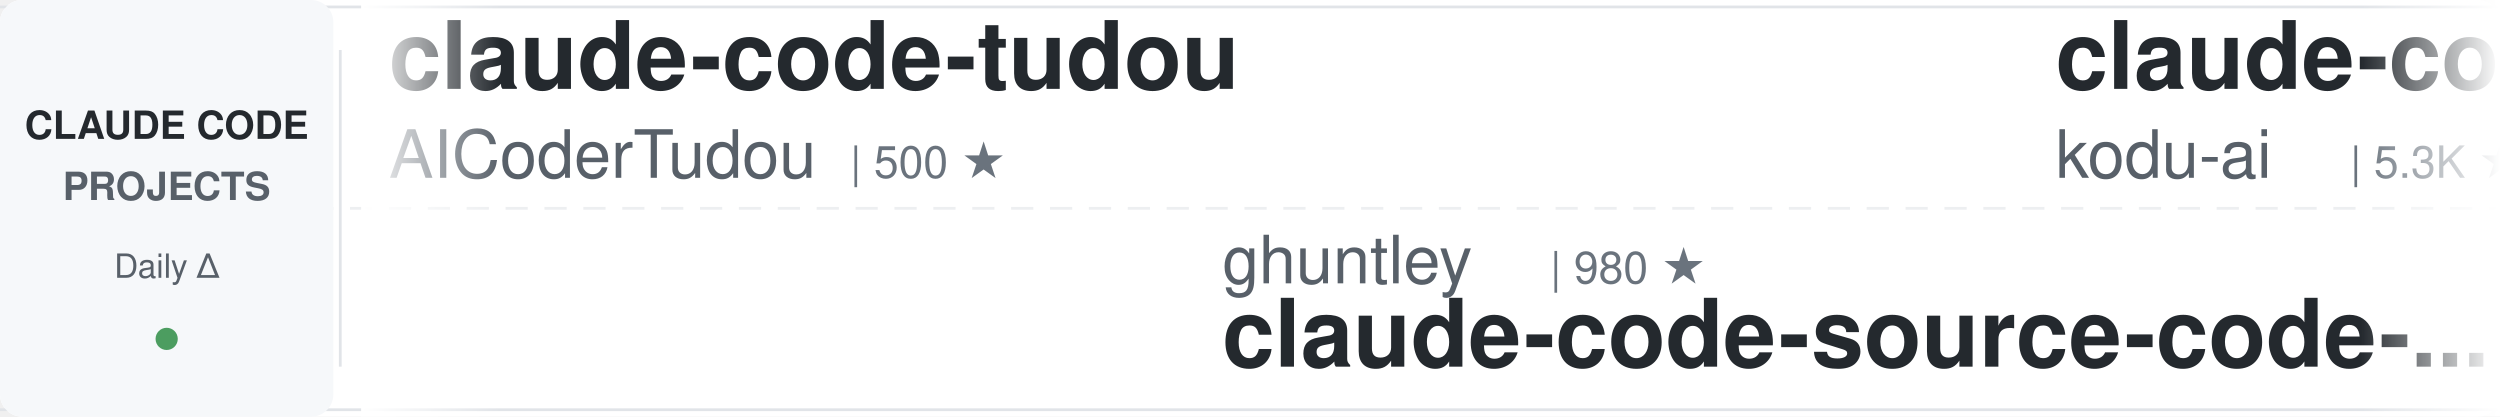
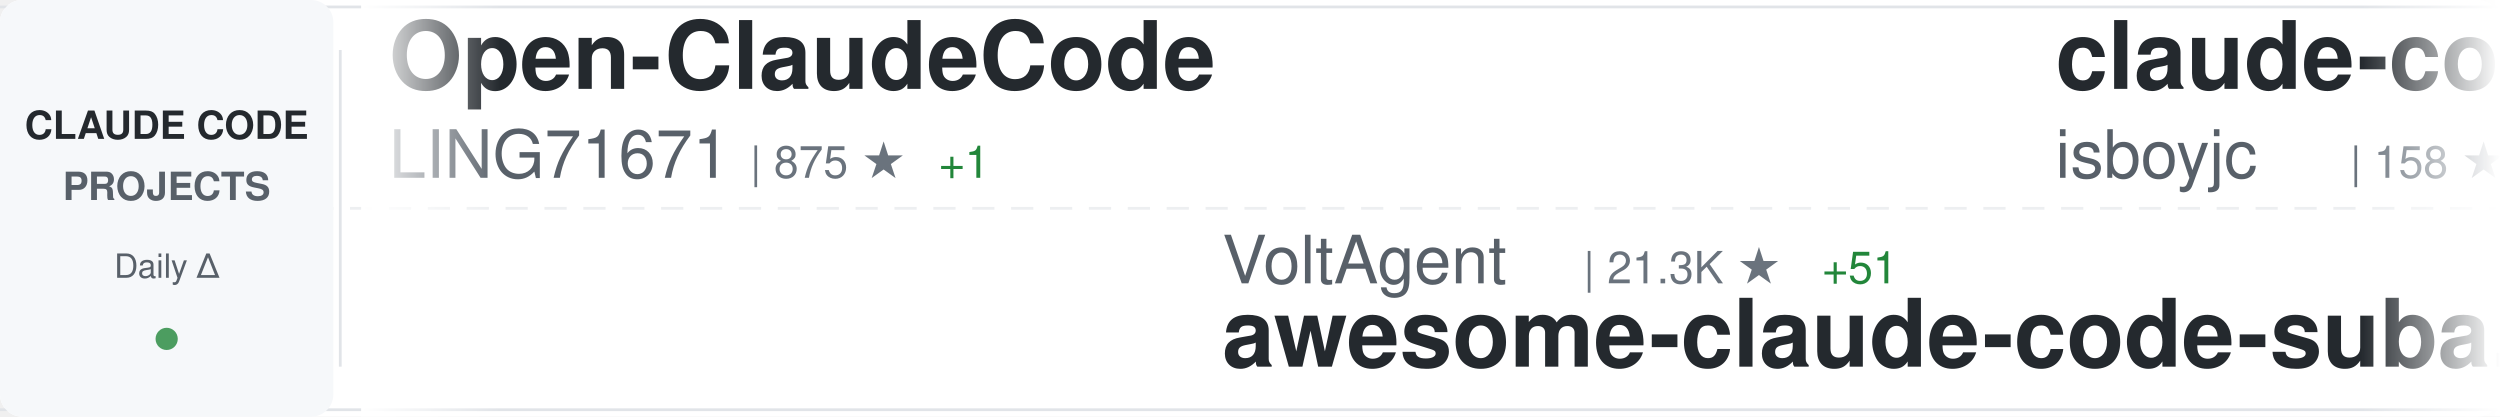
<svg xmlns="http://www.w3.org/2000/svg" width="900" height="150">
  <defs>
    <linearGradient id="awesomeLeftFade" x1="0%" y1="0%" x2="100%" y2="0%">
      <stop offset="0%" style="stop-color:#ffffff;stop-opacity:1" />
      <stop offset="100%" style="stop-color:#ffffff;stop-opacity:0" />
    </linearGradient>
    <linearGradient id="awesomeRightFade" x1="0%" y1="0%" x2="100%" y2="0%">
      <stop offset="0%" style="stop-color:#ffffff;stop-opacity:0" />
      <stop offset="100%" style="stop-color:#ffffff;stop-opacity:1" />
    </linearGradient>
  </defs>
  <rect width="900" height="150" fill="#ffffff" rx="8" />
  <rect x="0" y="2" width="900" height="1" fill="#e1e4e8" />
  <rect x="0" y="147" width="900" height="1" fill="#e1e4e8" />
  <line x1="0" y1="75" x2="900" y2="75" stroke="#e1e4e8" stroke-width="1" stroke-dasharray="8 6" opacity="0.6" />
  <rect x="0" y="0" width="120" height="150" fill="#f6f8fa" rx="8" />
  <text x="60" y="50" font-family="-apple-system, BlinkMacSystemFont, 'Segoe UI', Helvetica, Arial, sans-serif" font-size="14" font-weight="600" fill="#24292e" text-anchor="middle">CLAUDE CODE</text>
  <text x="60" y="72" font-family="-apple-system, BlinkMacSystemFont, 'Segoe UI', Helvetica, Arial, sans-serif" font-size="14" font-weight="600" fill="#586069" text-anchor="middle">PROJECTS</text>
  <text x="60" y="100" font-family="-apple-system, BlinkMacSystemFont, 'Segoe UI', Helvetica, Arial, sans-serif" font-size="12" font-weight="500" fill="#586069" text-anchor="middle">Daily Δ</text>
  <circle cx="60" cy="122" r="4" fill="#22863a" opacity="0.8" />
  <rect x="122" y="18" width="1" height="114" fill="#e1e4e8" />
  <clipPath id="awesomeTickerClip">
    <rect x="130" y="0" width="770" height="150" />
  </clipPath>
  <g clip-path="url(#awesomeTickerClip)">
    <g id="awesomeTickerItems">
      <animateTransform attributeName="transform" attributeType="XML" type="translate" from="0 0" to="-3000 0" dur="54s" repeatCount="indefinite" />
      <g transform="translate(0, 0)">
-         <text x="140" y="32" font-family="-apple-system, BlinkMacSystemFont, 'Segoe UI', Helvetica, Arial, sans-serif" font-size="34" font-weight="600" fill="#24292e">claude-code-tudou</text>
-         <text x="140" y="64" font-family="-apple-system, BlinkMacSystemFont, 'Segoe UI', Helvetica, Arial, sans-serif" font-size="24" font-weight="400" fill="#586069">AICoderTudou</text>
-         <text x="306" y="64" font-family="-apple-system, BlinkMacSystemFont, 'Segoe UI', Helvetica, Arial, sans-serif" font-size="16" font-weight="500" fill="#6a737d">| 500 ★</text>
+         <text x="140" y="32" font-family="-apple-system, BlinkMacSystemFont, 'Segoe UI', Helvetica, Arial, sans-serif" font-size="34" font-weight="600" fill="#24292e">Open-ClaudeCode</text>
+         <text x="140" y="64" font-family="-apple-system, BlinkMacSystemFont, 'Segoe UI', Helvetica, Arial, sans-serif" font-size="24" font-weight="400" fill="#586069">LING71671</text>
+         <text x="270" y="64" font-family="-apple-system, BlinkMacSystemFont, 'Segoe UI', Helvetica, Arial, sans-serif" font-size="16" font-weight="500" fill="#6a737d">| 875 ★</text>
+         <text x="338" y="64" font-family="-apple-system, BlinkMacSystemFont, 'Segoe UI', Helvetica, Arial, sans-serif" font-size="16" font-weight="500" fill="#22863a"> +1</text>
      </g>
      <g transform="translate(300, 0)">
-         <text x="140" y="102" font-family="-apple-system, BlinkMacSystemFont, 'Segoe UI', Helvetica, Arial, sans-serif" font-size="24" font-weight="400" fill="#586069">ghuntley</text>
-         <text x="258" y="102" font-family="-apple-system, BlinkMacSystemFont, 'Segoe UI', Helvetica, Arial, sans-serif" font-size="16" font-weight="500" fill="#6a737d">| 980 ★</text>
-         <text x="140" y="132" font-family="-apple-system, BlinkMacSystemFont, 'Segoe UI', Helvetica, Arial, sans-serif" font-size="34" font-weight="600" fill="#24292e">claude-code-source-code-...</text>
+         <text x="140" y="102" font-family="-apple-system, BlinkMacSystemFont, 'Segoe UI', Helvetica, Arial, sans-serif" font-size="24" font-weight="400" fill="#586069">VoltAgent</text>
+         <text x="270" y="102" font-family="-apple-system, BlinkMacSystemFont, 'Segoe UI', Helvetica, Arial, sans-serif" font-size="16" font-weight="500" fill="#6a737d">| 21.3K ★</text>
+         <text x="356" y="102" font-family="-apple-system, BlinkMacSystemFont, 'Segoe UI', Helvetica, Arial, sans-serif" font-size="16" font-weight="500" fill="#22863a"> +51</text>
+         <text x="140" y="132" font-family="-apple-system, BlinkMacSystemFont, 'Segoe UI', Helvetica, Arial, sans-serif" font-size="34" font-weight="600" fill="#24292e">awesome-claude-code-suba...</text>
      </g>
      <g transform="translate(600, 0)">
-         <text x="140" y="32" font-family="-apple-system, BlinkMacSystemFont, 'Segoe UI', Helvetica, Arial, sans-serif" font-size="34" font-weight="600" fill="#24292e">claude-coder</text>
-         <text x="140" y="64" font-family="-apple-system, BlinkMacSystemFont, 'Segoe UI', Helvetica, Arial, sans-serif" font-size="24" font-weight="400" fill="#586069">kodu-ai</text>
-         <text x="246" y="64" font-family="-apple-system, BlinkMacSystemFont, 'Segoe UI', Helvetica, Arial, sans-serif" font-size="16" font-weight="500" fill="#6a737d">| 5.3K ★</text>
-         <text x="323" y="64" font-family="-apple-system, BlinkMacSystemFont, 'Segoe UI', Helvetica, Arial, sans-serif" font-size="16" font-weight="500" fill="#22863a"> +2</text>
+         <text x="140" y="32" font-family="-apple-system, BlinkMacSystemFont, 'Segoe UI', Helvetica, Arial, sans-serif" font-size="34" font-weight="600" fill="#24292e">claude-code</text>
+         <text x="140" y="64" font-family="-apple-system, BlinkMacSystemFont, 'Segoe UI', Helvetica, Arial, sans-serif" font-size="24" font-weight="400" fill="#586069">isboyjc</text>
+         <text x="246" y="64" font-family="-apple-system, BlinkMacSystemFont, 'Segoe UI', Helvetica, Arial, sans-serif" font-size="16" font-weight="500" fill="#6a737d">| 158 ★</text>
      </g>
      <g transform="translate(900, 0)">
-         <text x="140" y="102" font-family="-apple-system, BlinkMacSystemFont, 'Segoe UI', Helvetica, Arial, sans-serif" font-size="24" font-weight="400" fill="#586069">KPR111</text>
-         <text x="234" y="102" font-family="-apple-system, BlinkMacSystemFont, 'Segoe UI', Helvetica, Arial, sans-serif" font-size="16" font-weight="500" fill="#6a737d">| 18 ★</text>
-         <text x="140" y="132" font-family="-apple-system, BlinkMacSystemFont, 'Segoe UI', Helvetica, Arial, sans-serif" font-size="34" font-weight="600" fill="#24292e">Claude-Code</text>
+         <text x="140" y="102" font-family="-apple-system, BlinkMacSystemFont, 'Segoe UI', Helvetica, Arial, sans-serif" font-size="24" font-weight="400" fill="#586069">guanshan</text>
+         <text x="258" y="102" font-family="-apple-system, BlinkMacSystemFont, 'Segoe UI', Helvetica, Arial, sans-serif" font-size="16" font-weight="500" fill="#6a737d">| 60 ★</text>
+         <text x="140" y="132" font-family="-apple-system, BlinkMacSystemFont, 'Segoe UI', Helvetica, Arial, sans-serif" font-size="34" font-weight="600" fill="#24292e">ClaudeCode</text>
      </g>
      <g transform="translate(1200, 0)">
-         <text x="140" y="32" font-family="-apple-system, BlinkMacSystemFont, 'Segoe UI', Helvetica, Arial, sans-serif" font-size="34" font-weight="600" fill="#24292e">claude-code</text>
+         <text x="140" y="32" font-family="-apple-system, BlinkMacSystemFont, 'Segoe UI', Helvetica, Arial, sans-serif" font-size="34" font-weight="600" fill="#24292e">claude-code-security-rev...</text>
        <text x="140" y="64" font-family="-apple-system, BlinkMacSystemFont, 'Segoe UI', Helvetica, Arial, sans-serif" font-size="24" font-weight="400" fill="#586069">anthropics</text>
-         <text x="282" y="64" font-family="-apple-system, BlinkMacSystemFont, 'Segoe UI', Helvetica, Arial, sans-serif" font-size="16" font-weight="500" fill="#6a737d">| 130.7K ★</text>
-         <text x="377" y="64" font-family="-apple-system, BlinkMacSystemFont, 'Segoe UI', Helvetica, Arial, sans-serif" font-size="16" font-weight="500" fill="#22863a"> +238</text>
+         <text x="282" y="64" font-family="-apple-system, BlinkMacSystemFont, 'Segoe UI', Helvetica, Arial, sans-serif" font-size="16" font-weight="500" fill="#6a737d">| 5.0K ★</text>
+         <text x="359" y="64" font-family="-apple-system, BlinkMacSystemFont, 'Segoe UI', Helvetica, Arial, sans-serif" font-size="16" font-weight="500" fill="#22863a"> +30</text>
      </g>
      <g transform="translate(1500, 0)">
-         <text x="140" y="102" font-family="-apple-system, BlinkMacSystemFont, 'Segoe UI', Helvetica, Arial, sans-serif" font-size="24" font-weight="400" fill="#586069">jarmuine</text>
-         <text x="258" y="102" font-family="-apple-system, BlinkMacSystemFont, 'Segoe UI', Helvetica, Arial, sans-serif" font-size="16" font-weight="500" fill="#6a737d">| 2.2K ★</text>
-         <text x="335" y="102" font-family="-apple-system, BlinkMacSystemFont, 'Segoe UI', Helvetica, Arial, sans-serif" font-size="16" font-weight="500" fill="#22863a"> +2</text>
-         <text x="140" y="132" font-family="-apple-system, BlinkMacSystemFont, 'Segoe UI', Helvetica, Arial, sans-serif" font-size="34" font-weight="600" fill="#24292e">claude-code</text>
+         <text x="140" y="102" font-family="-apple-system, BlinkMacSystemFont, 'Segoe UI', Helvetica, Arial, sans-serif" font-size="24" font-weight="400" fill="#586069">shareAI-lab</text>
+         <text x="294" y="102" font-family="-apple-system, BlinkMacSystemFont, 'Segoe UI', Helvetica, Arial, sans-serif" font-size="16" font-weight="500" fill="#6a737d">| 65.1K ★</text>
+         <text x="380" y="102" font-family="-apple-system, BlinkMacSystemFont, 'Segoe UI', Helvetica, Arial, sans-serif" font-size="16" font-weight="500" fill="#22863a"> +127</text>
+         <text x="140" y="132" font-family="-apple-system, BlinkMacSystemFont, 'Segoe UI', Helvetica, Arial, sans-serif" font-size="34" font-weight="600" fill="#24292e">learn-claude-code</text>
      </g>
      <g transform="translate(1800, 0)">
        <text x="140" y="32" font-family="-apple-system, BlinkMacSystemFont, 'Segoe UI', Helvetica, Arial, sans-serif" font-size="34" font-weight="600" fill="#24292e">claude-code</text>
-         <text x="140" y="64" font-family="-apple-system, BlinkMacSystemFont, 'Segoe UI', Helvetica, Arial, sans-serif" font-size="24" font-weight="400" fill="#586069">Tinkeringg-Lab</text>
-         <text x="330" y="64" font-family="-apple-system, BlinkMacSystemFont, 'Segoe UI', Helvetica, Arial, sans-serif" font-size="16" font-weight="500" fill="#6a737d">| 205 ★</text>
+         <text x="140" y="64" font-family="-apple-system, BlinkMacSystemFont, 'Segoe UI', Helvetica, Arial, sans-serif" font-size="24" font-weight="400" fill="#586069">jarmuine</text>
+         <text x="258" y="64" font-family="-apple-system, BlinkMacSystemFont, 'Segoe UI', Helvetica, Arial, sans-serif" font-size="16" font-weight="500" fill="#6a737d">| 2.2K ★</text>
+         <text x="335" y="64" font-family="-apple-system, BlinkMacSystemFont, 'Segoe UI', Helvetica, Arial, sans-serif" font-size="16" font-weight="500" fill="#22863a"> +2</text>
      </g>
      <g transform="translate(2100, 0)">
-         <text x="140" y="102" font-family="-apple-system, BlinkMacSystemFont, 'Segoe UI', Helvetica, Arial, sans-serif" font-size="24" font-weight="400" fill="#586069">xorespesp</text>
-         <text x="270" y="102" font-family="-apple-system, BlinkMacSystemFont, 'Segoe UI', Helvetica, Arial, sans-serif" font-size="16" font-weight="500" fill="#6a737d">| 226 ★</text>
-         <text x="140" y="132" font-family="-apple-system, BlinkMacSystemFont, 'Segoe UI', Helvetica, Arial, sans-serif" font-size="34" font-weight="600" fill="#24292e">claude-code</text>
+         <text x="140" y="102" font-family="-apple-system, BlinkMacSystemFont, 'Segoe UI', Helvetica, Arial, sans-serif" font-size="24" font-weight="400" fill="#586069">ChrisWiles</text>
+         <text x="282" y="102" font-family="-apple-system, BlinkMacSystemFont, 'Segoe UI', Helvetica, Arial, sans-serif" font-size="16" font-weight="500" fill="#6a737d">| 5.9K ★</text>
+         <text x="359" y="102" font-family="-apple-system, BlinkMacSystemFont, 'Segoe UI', Helvetica, Arial, sans-serif" font-size="16" font-weight="500" fill="#22863a"> +1</text>
+         <text x="140" y="132" font-family="-apple-system, BlinkMacSystemFont, 'Segoe UI', Helvetica, Arial, sans-serif" font-size="34" font-weight="600" fill="#24292e">claude-code-showcase</text>
      </g>
      <g transform="translate(2400, 0)">
-         <text x="140" y="32" font-family="-apple-system, BlinkMacSystemFont, 'Segoe UI', Helvetica, Arial, sans-serif" font-size="34" font-weight="600" fill="#24292e">claude-code-engineering</text>
-         <text x="140" y="64" font-family="-apple-system, BlinkMacSystemFont, 'Segoe UI', Helvetica, Arial, sans-serif" font-size="24" font-weight="400" fill="#586069">huangjia2019</text>
-         <text x="306" y="64" font-family="-apple-system, BlinkMacSystemFont, 'Segoe UI', Helvetica, Arial, sans-serif" font-size="16" font-weight="500" fill="#6a737d">| 783 ★</text>
-         <text x="374" y="64" font-family="-apple-system, BlinkMacSystemFont, 'Segoe UI', Helvetica, Arial, sans-serif" font-size="16" font-weight="500" fill="#22863a"> +2</text>
+         <text x="140" y="32" font-family="-apple-system, BlinkMacSystemFont, 'Segoe UI', Helvetica, Arial, sans-serif" font-size="34" font-weight="600" fill="#24292e">claude-code-source</text>
+         <text x="140" y="64" font-family="-apple-system, BlinkMacSystemFont, 'Segoe UI', Helvetica, Arial, sans-serif" font-size="24" font-weight="400" fill="#586069">hangsman</text>
+         <text x="258" y="64" font-family="-apple-system, BlinkMacSystemFont, 'Segoe UI', Helvetica, Arial, sans-serif" font-size="16" font-weight="500" fill="#6a737d">| 782 ★</text>
      </g>
      <g transform="translate(2700, 0)">
-         <text x="140" y="102" font-family="-apple-system, BlinkMacSystemFont, 'Segoe UI', Helvetica, Arial, sans-serif" font-size="24" font-weight="400" fill="#586069">disler</text>
-         <text x="234" y="102" font-family="-apple-system, BlinkMacSystemFont, 'Segoe UI', Helvetica, Arial, sans-serif" font-size="16" font-weight="500" fill="#6a737d">| 3.7K ★</text>
-         <text x="311" y="102" font-family="-apple-system, BlinkMacSystemFont, 'Segoe UI', Helvetica, Arial, sans-serif" font-size="16" font-weight="500" fill="#22863a"> +4</text>
-         <text x="140" y="132" font-family="-apple-system, BlinkMacSystemFont, 'Segoe UI', Helvetica, Arial, sans-serif" font-size="34" font-weight="600" fill="#24292e">claude-code-hooks-master...</text>
+         <text x="140" y="102" font-family="-apple-system, BlinkMacSystemFont, 'Segoe UI', Helvetica, Arial, sans-serif" font-size="24" font-weight="400" fill="#586069">JrCx7scC</text>
+         <text x="258" y="102" font-family="-apple-system, BlinkMacSystemFont, 'Segoe UI', Helvetica, Arial, sans-serif" font-size="16" font-weight="500" fill="#6a737d">| 370 ★</text>
+         <text x="140" y="132" font-family="-apple-system, BlinkMacSystemFont, 'Segoe UI', Helvetica, Arial, sans-serif" font-size="34" font-weight="600" fill="#24292e">claude-code-source</text>
      </g>
      <g transform="translate(3000, 0)">
-         <text x="140" y="32" font-family="-apple-system, BlinkMacSystemFont, 'Segoe UI', Helvetica, Arial, sans-serif" font-size="34" font-weight="600" fill="#24292e">claude-code-tudou</text>
-         <text x="140" y="64" font-family="-apple-system, BlinkMacSystemFont, 'Segoe UI', Helvetica, Arial, sans-serif" font-size="24" font-weight="400" fill="#586069">AICoderTudou</text>
-         <text x="306" y="64" font-family="-apple-system, BlinkMacSystemFont, 'Segoe UI', Helvetica, Arial, sans-serif" font-size="16" font-weight="500" fill="#6a737d">| 500 ★</text>
+         <text x="140" y="32" font-family="-apple-system, BlinkMacSystemFont, 'Segoe UI', Helvetica, Arial, sans-serif" font-size="34" font-weight="600" fill="#24292e">Open-ClaudeCode</text>
+         <text x="140" y="64" font-family="-apple-system, BlinkMacSystemFont, 'Segoe UI', Helvetica, Arial, sans-serif" font-size="24" font-weight="400" fill="#586069">LING71671</text>
+         <text x="270" y="64" font-family="-apple-system, BlinkMacSystemFont, 'Segoe UI', Helvetica, Arial, sans-serif" font-size="16" font-weight="500" fill="#6a737d">| 875 ★</text>
+         <text x="338" y="64" font-family="-apple-system, BlinkMacSystemFont, 'Segoe UI', Helvetica, Arial, sans-serif" font-size="16" font-weight="500" fill="#22863a"> +1</text>
      </g>
      <g transform="translate(3300, 0)">
-         <text x="140" y="102" font-family="-apple-system, BlinkMacSystemFont, 'Segoe UI', Helvetica, Arial, sans-serif" font-size="24" font-weight="400" fill="#586069">ghuntley</text>
-         <text x="258" y="102" font-family="-apple-system, BlinkMacSystemFont, 'Segoe UI', Helvetica, Arial, sans-serif" font-size="16" font-weight="500" fill="#6a737d">| 980 ★</text>
-         <text x="140" y="132" font-family="-apple-system, BlinkMacSystemFont, 'Segoe UI', Helvetica, Arial, sans-serif" font-size="34" font-weight="600" fill="#24292e">claude-code-source-code-...</text>
+         <text x="140" y="102" font-family="-apple-system, BlinkMacSystemFont, 'Segoe UI', Helvetica, Arial, sans-serif" font-size="24" font-weight="400" fill="#586069">VoltAgent</text>
+         <text x="270" y="102" font-family="-apple-system, BlinkMacSystemFont, 'Segoe UI', Helvetica, Arial, sans-serif" font-size="16" font-weight="500" fill="#6a737d">| 21.3K ★</text>
+         <text x="356" y="102" font-family="-apple-system, BlinkMacSystemFont, 'Segoe UI', Helvetica, Arial, sans-serif" font-size="16" font-weight="500" fill="#22863a"> +51</text>
+         <text x="140" y="132" font-family="-apple-system, BlinkMacSystemFont, 'Segoe UI', Helvetica, Arial, sans-serif" font-size="34" font-weight="600" fill="#24292e">awesome-claude-code-suba...</text>
      </g>
      <g transform="translate(3600, 0)">
-         <text x="140" y="32" font-family="-apple-system, BlinkMacSystemFont, 'Segoe UI', Helvetica, Arial, sans-serif" font-size="34" font-weight="600" fill="#24292e">claude-coder</text>
-         <text x="140" y="64" font-family="-apple-system, BlinkMacSystemFont, 'Segoe UI', Helvetica, Arial, sans-serif" font-size="24" font-weight="400" fill="#586069">kodu-ai</text>
-         <text x="246" y="64" font-family="-apple-system, BlinkMacSystemFont, 'Segoe UI', Helvetica, Arial, sans-serif" font-size="16" font-weight="500" fill="#6a737d">| 5.3K ★</text>
-         <text x="323" y="64" font-family="-apple-system, BlinkMacSystemFont, 'Segoe UI', Helvetica, Arial, sans-serif" font-size="16" font-weight="500" fill="#22863a"> +2</text>
+         <text x="140" y="32" font-family="-apple-system, BlinkMacSystemFont, 'Segoe UI', Helvetica, Arial, sans-serif" font-size="34" font-weight="600" fill="#24292e">claude-code</text>
+         <text x="140" y="64" font-family="-apple-system, BlinkMacSystemFont, 'Segoe UI', Helvetica, Arial, sans-serif" font-size="24" font-weight="400" fill="#586069">isboyjc</text>
+         <text x="246" y="64" font-family="-apple-system, BlinkMacSystemFont, 'Segoe UI', Helvetica, Arial, sans-serif" font-size="16" font-weight="500" fill="#6a737d">| 158 ★</text>
      </g>
      <g transform="translate(3900, 0)">
-         <text x="140" y="102" font-family="-apple-system, BlinkMacSystemFont, 'Segoe UI', Helvetica, Arial, sans-serif" font-size="24" font-weight="400" fill="#586069">KPR111</text>
-         <text x="234" y="102" font-family="-apple-system, BlinkMacSystemFont, 'Segoe UI', Helvetica, Arial, sans-serif" font-size="16" font-weight="500" fill="#6a737d">| 18 ★</text>
-         <text x="140" y="132" font-family="-apple-system, BlinkMacSystemFont, 'Segoe UI', Helvetica, Arial, sans-serif" font-size="34" font-weight="600" fill="#24292e">Claude-Code</text>
+         <text x="140" y="102" font-family="-apple-system, BlinkMacSystemFont, 'Segoe UI', Helvetica, Arial, sans-serif" font-size="24" font-weight="400" fill="#586069">guanshan</text>
+         <text x="258" y="102" font-family="-apple-system, BlinkMacSystemFont, 'Segoe UI', Helvetica, Arial, sans-serif" font-size="16" font-weight="500" fill="#6a737d">| 60 ★</text>
+         <text x="140" y="132" font-family="-apple-system, BlinkMacSystemFont, 'Segoe UI', Helvetica, Arial, sans-serif" font-size="34" font-weight="600" fill="#24292e">ClaudeCode</text>
      </g>
    </g>
  </g>
  <rect x="130" y="0" width="50" height="150" fill="url(#awesomeLeftFade)" />
  <rect x="850" y="0" width="50" height="150" fill="url(#awesomeRightFade)" />
</svg>
